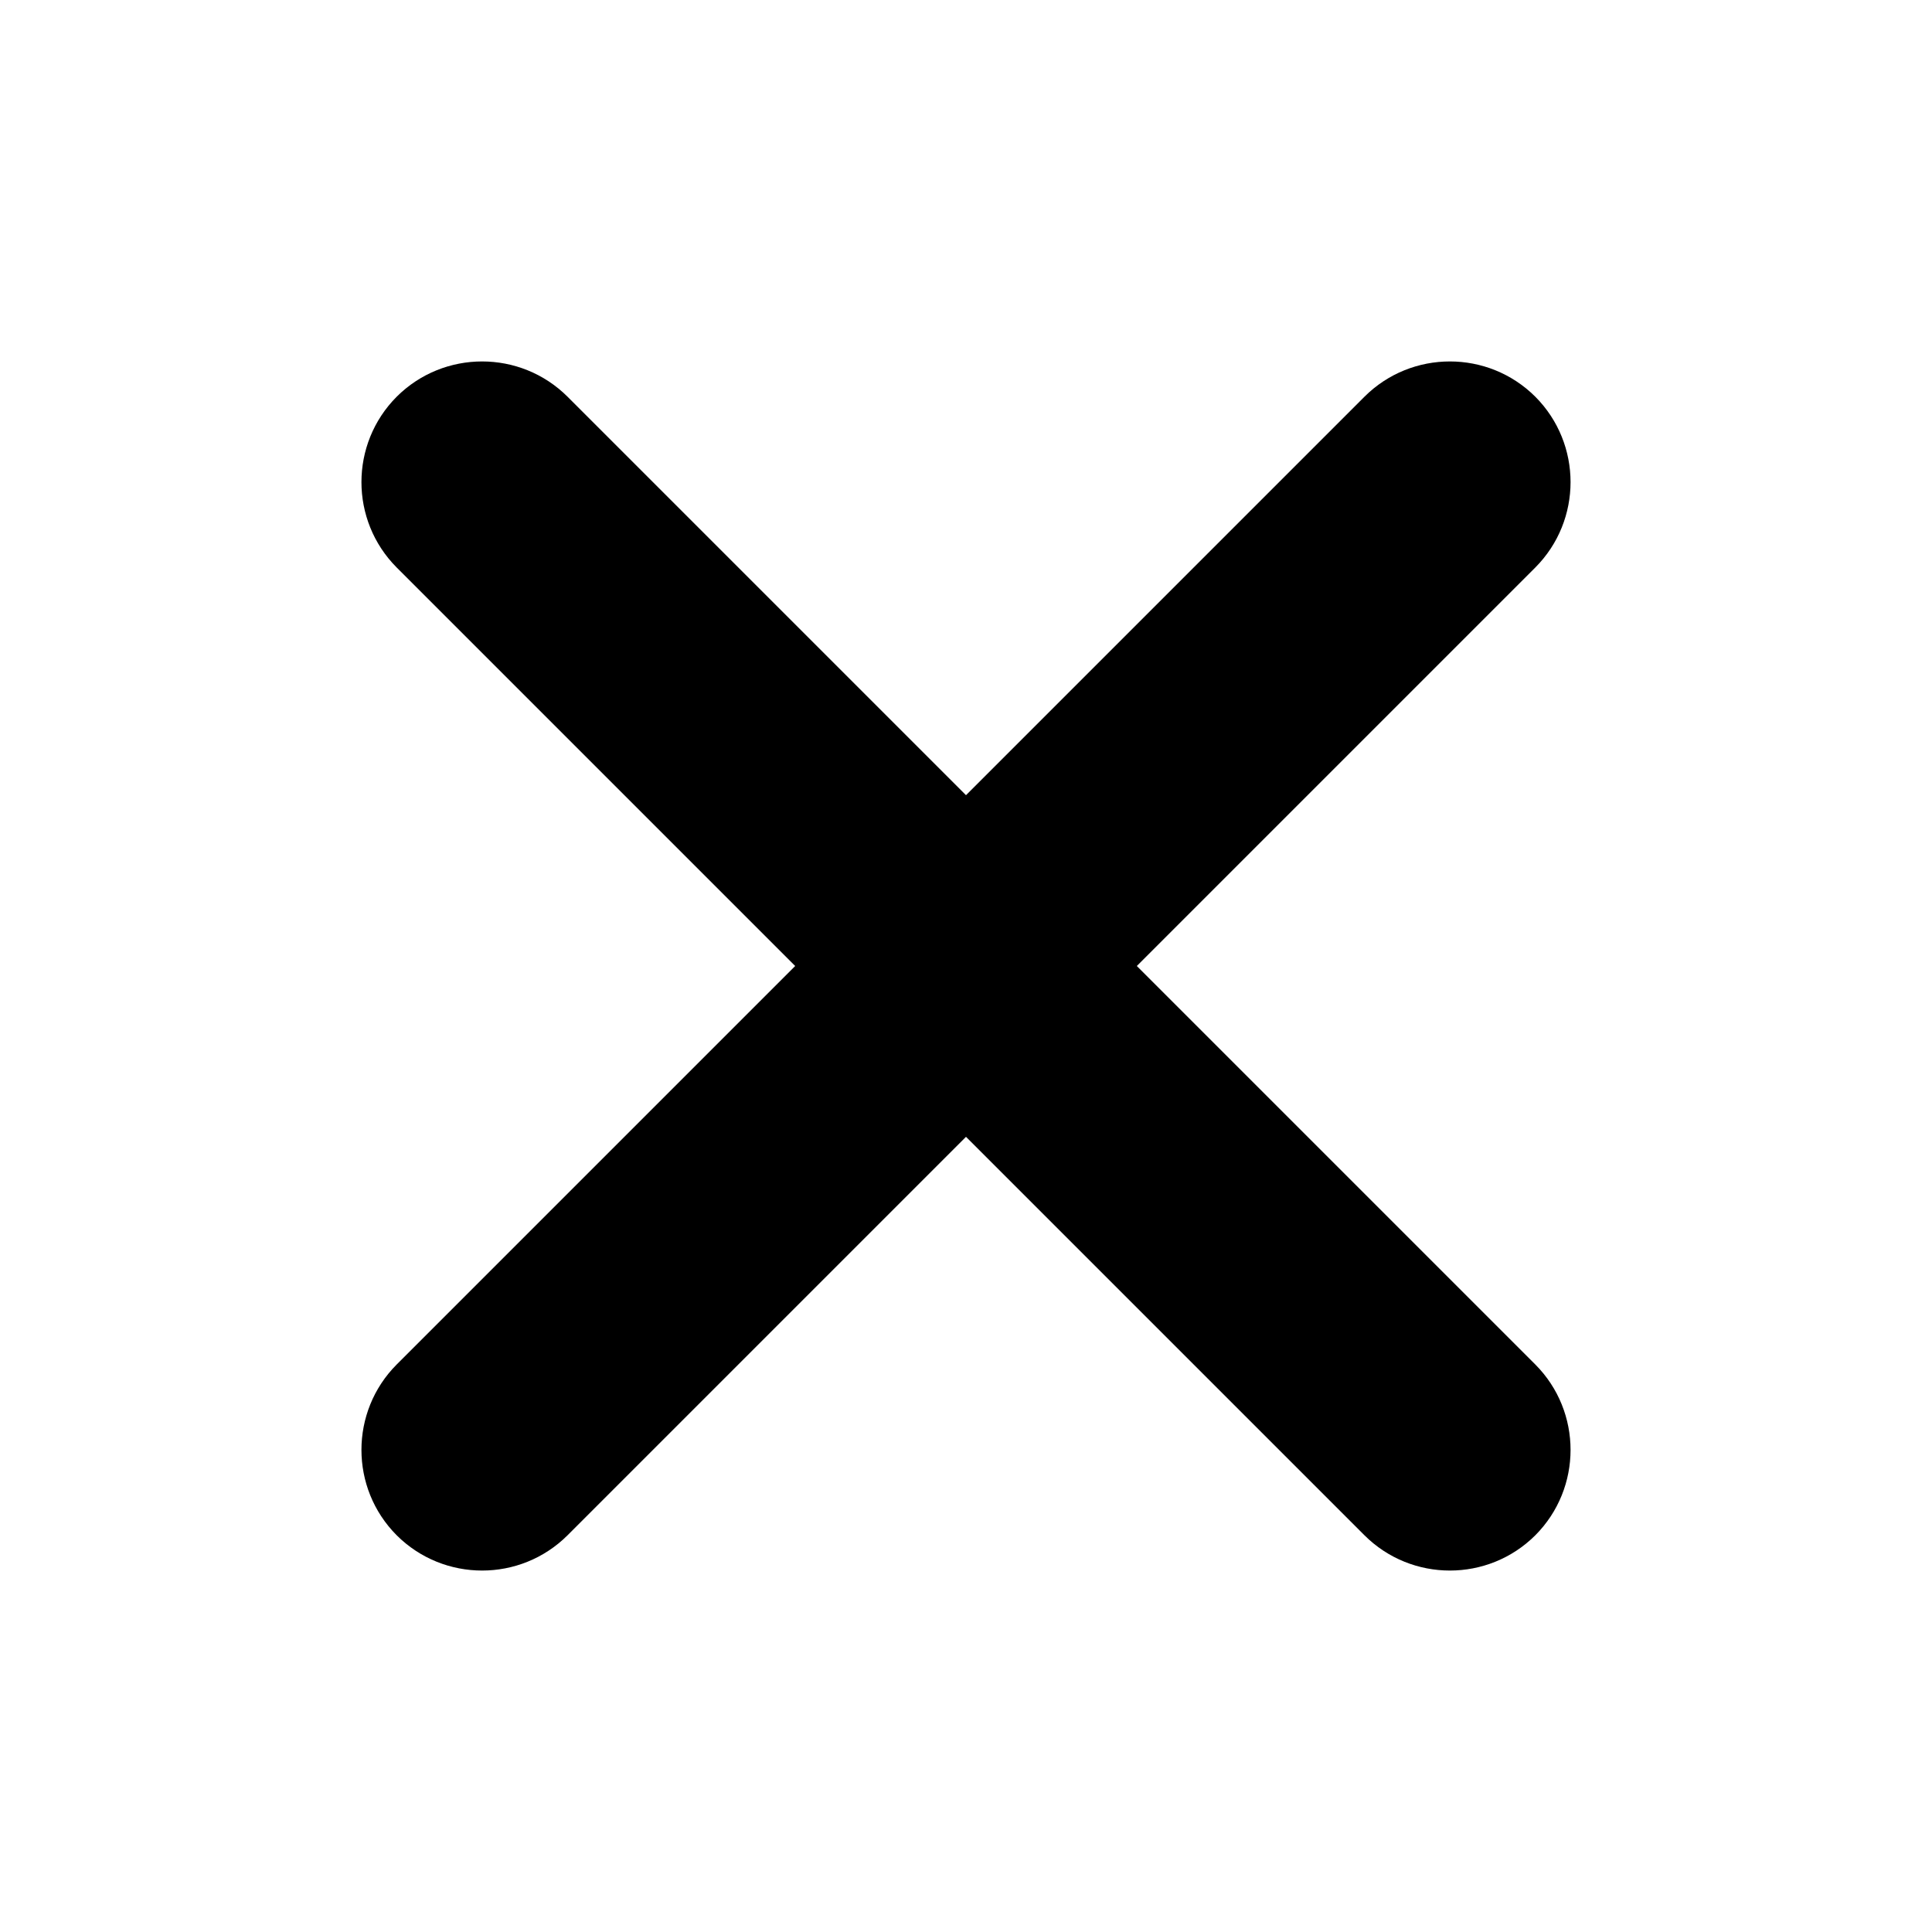
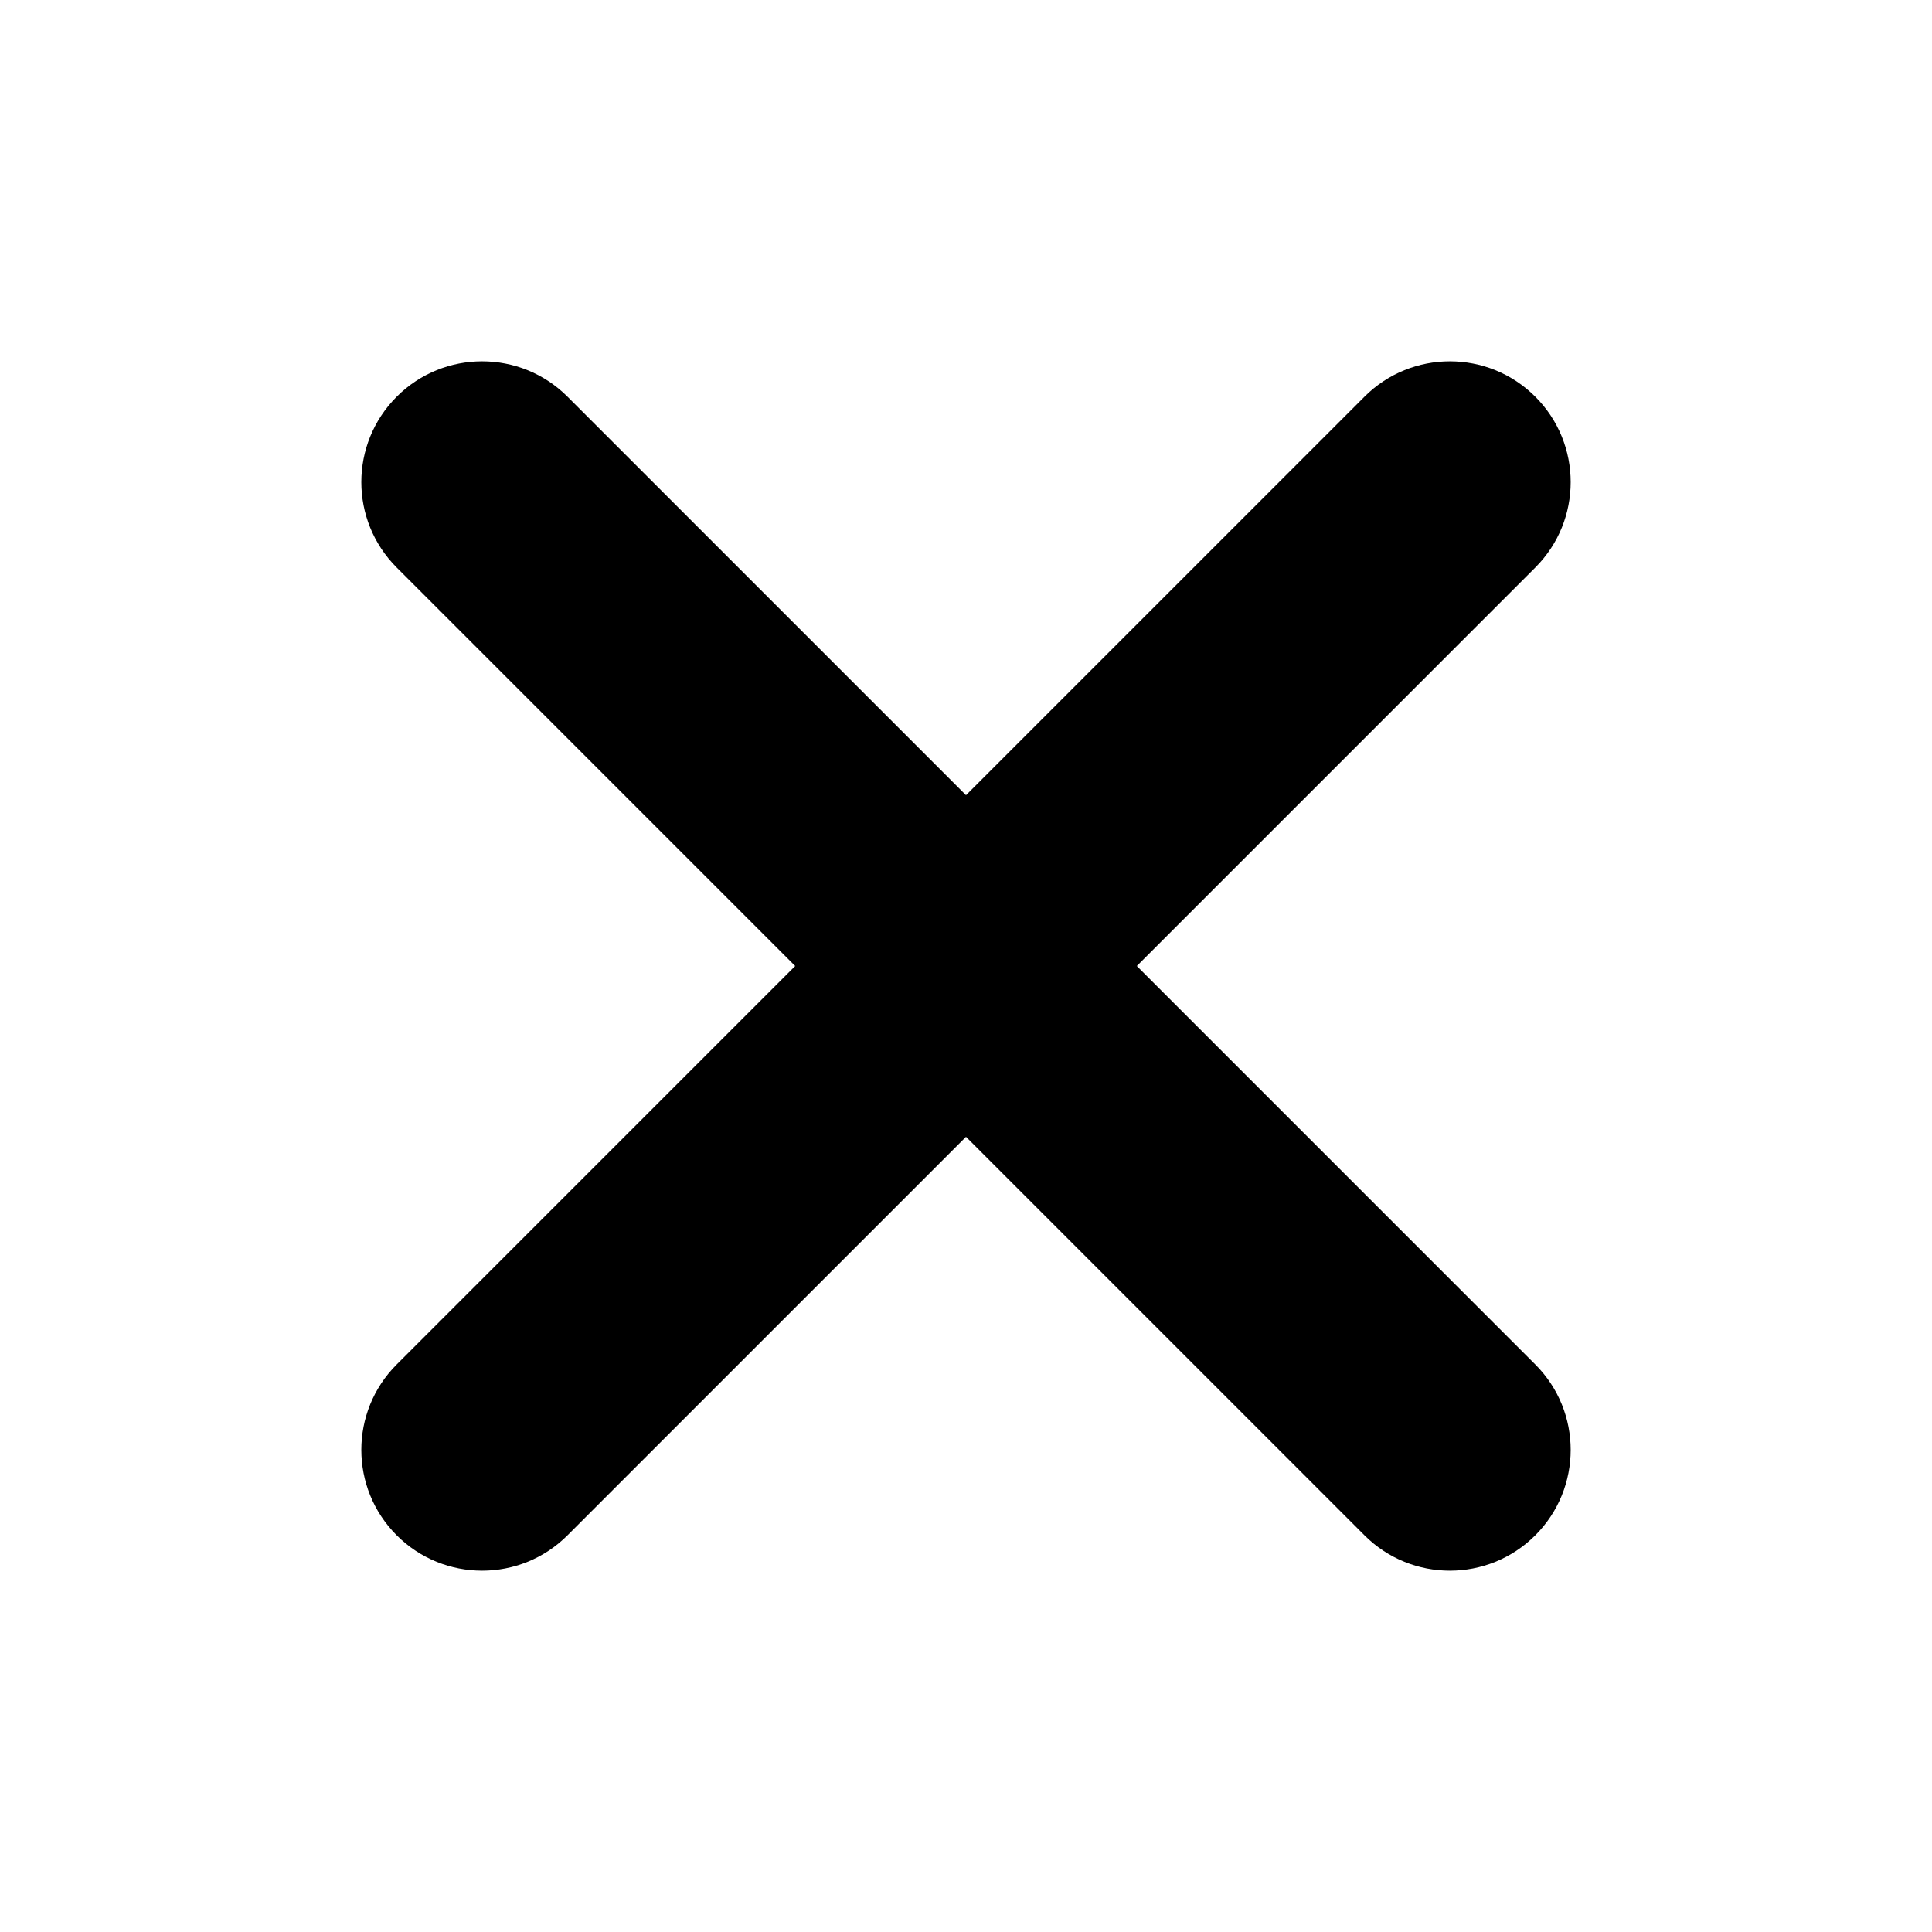
- <svg xmlns="http://www.w3.org/2000/svg" width="12" height="12" viewBox="0 0 12 12" fill="none">
-   <path d="M3.525 2.464C3.232 2.172 2.757 2.172 2.464 2.464C2.172 2.757 2.172 3.232 2.464 3.525L4.939 6L2.464 8.475C2.172 8.768 2.172 9.243 2.464 9.536C2.757 9.828 3.232 9.828 3.525 9.536L6 7.061L8.475 9.536C8.768 9.828 9.243 9.828 9.536 9.536C9.828 9.243 9.828 8.768 9.536 8.475L7.061 6L9.536 3.525C9.828 3.232 9.828 2.757 9.536 2.464C9.243 2.172 8.768 2.172 8.475 2.464L6 4.939L3.525 2.464Z" fill="black" />
+ <svg xmlns="http://www.w3.org/2000/svg" fill="none" height="12" viewBox="0 0 12 12" width="12">
+   <path d="m3.525 2.464c-.293-.293-.768-.293-1.061 0-.293.293-.293.768 0 1.061l2.475 2.475-2.475 2.475c-.293.293-.293.768 0 1.061.293.293.768.293 1.061 0l2.475-2.475 2.475 2.475c.293.293.768.293 1.061 0 .293-.293.293-.768 0-1.061l-2.475-2.475 2.475-2.475c.293-.293.293-.768 0-1.061-.293-.293-.768-.293-1.061 0l-2.475 2.475z" fill="currentColor" />
</svg>
